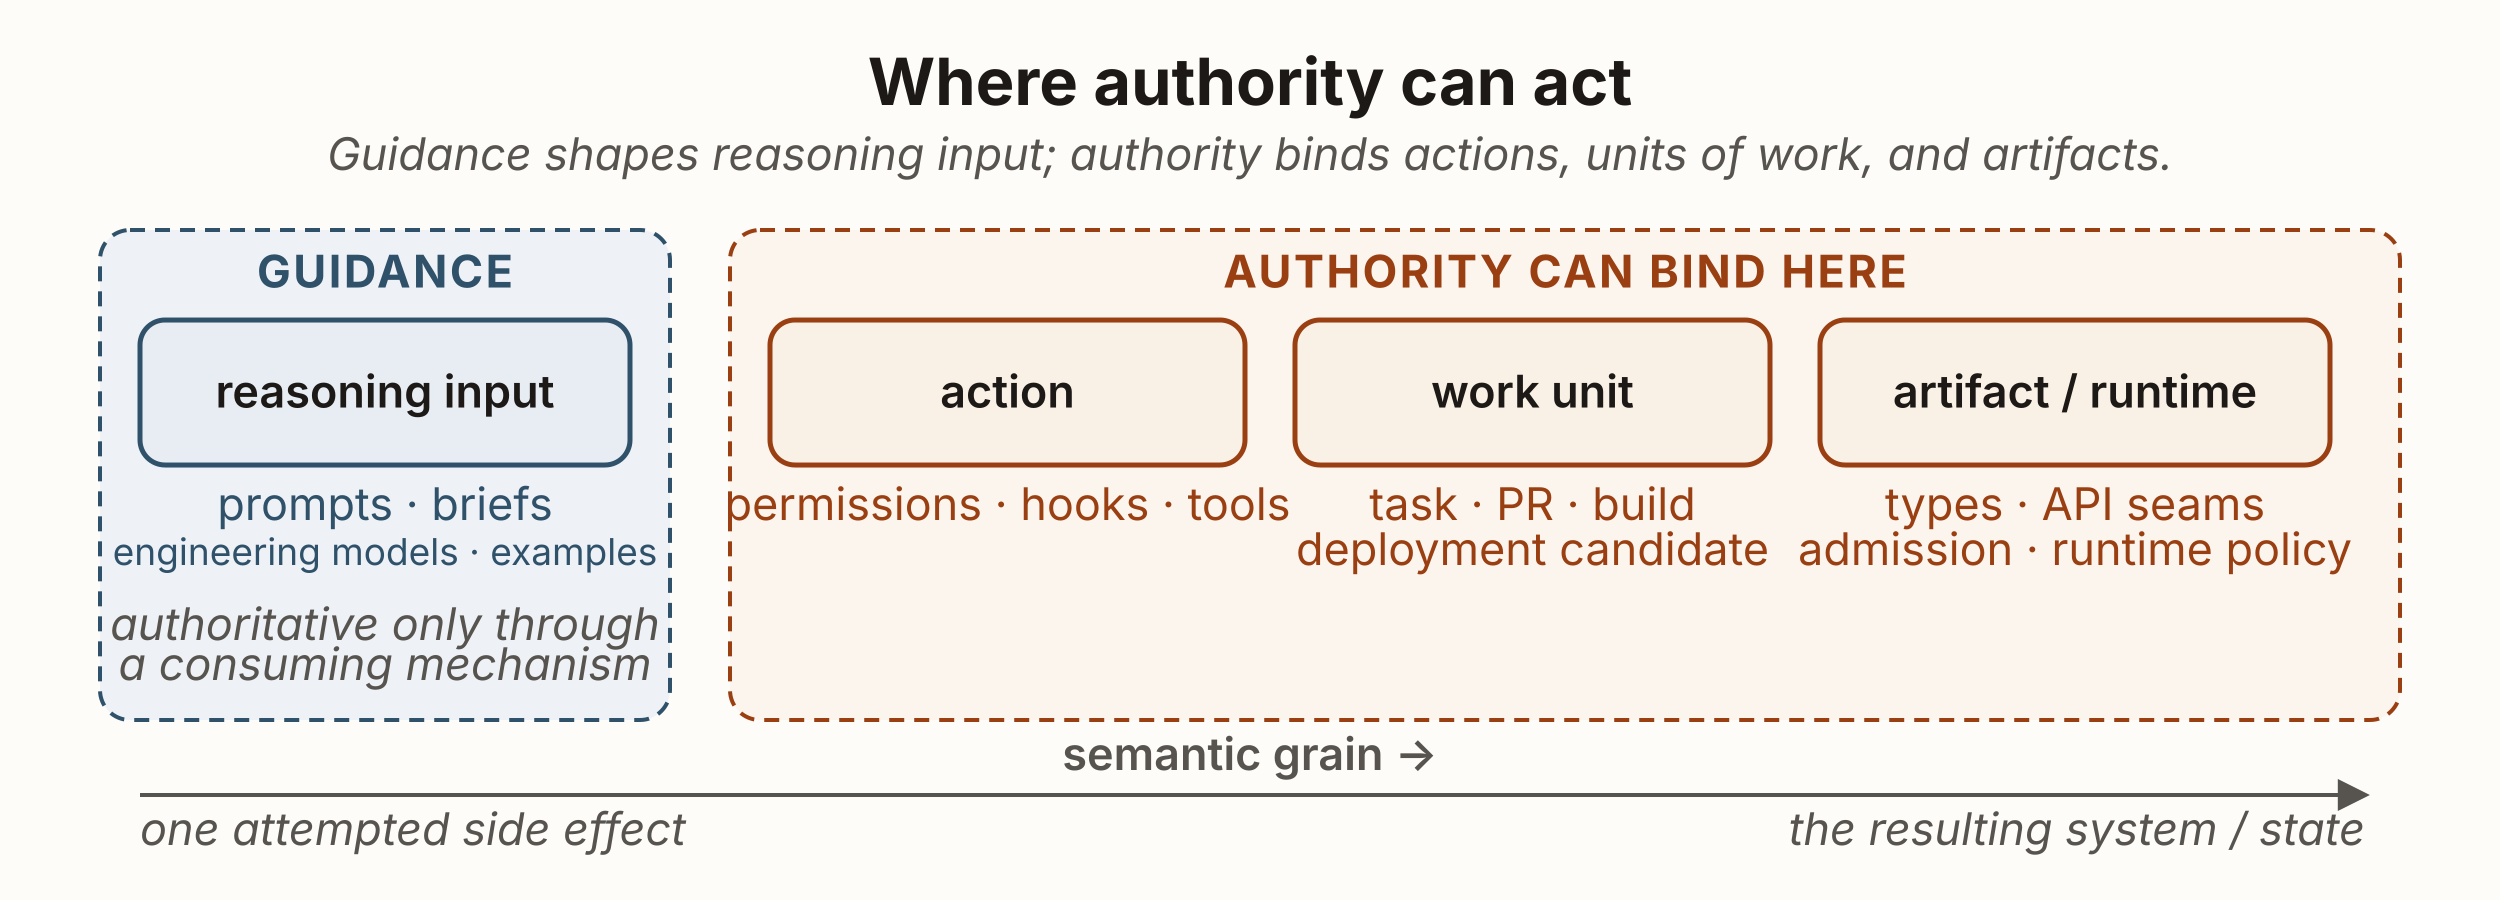
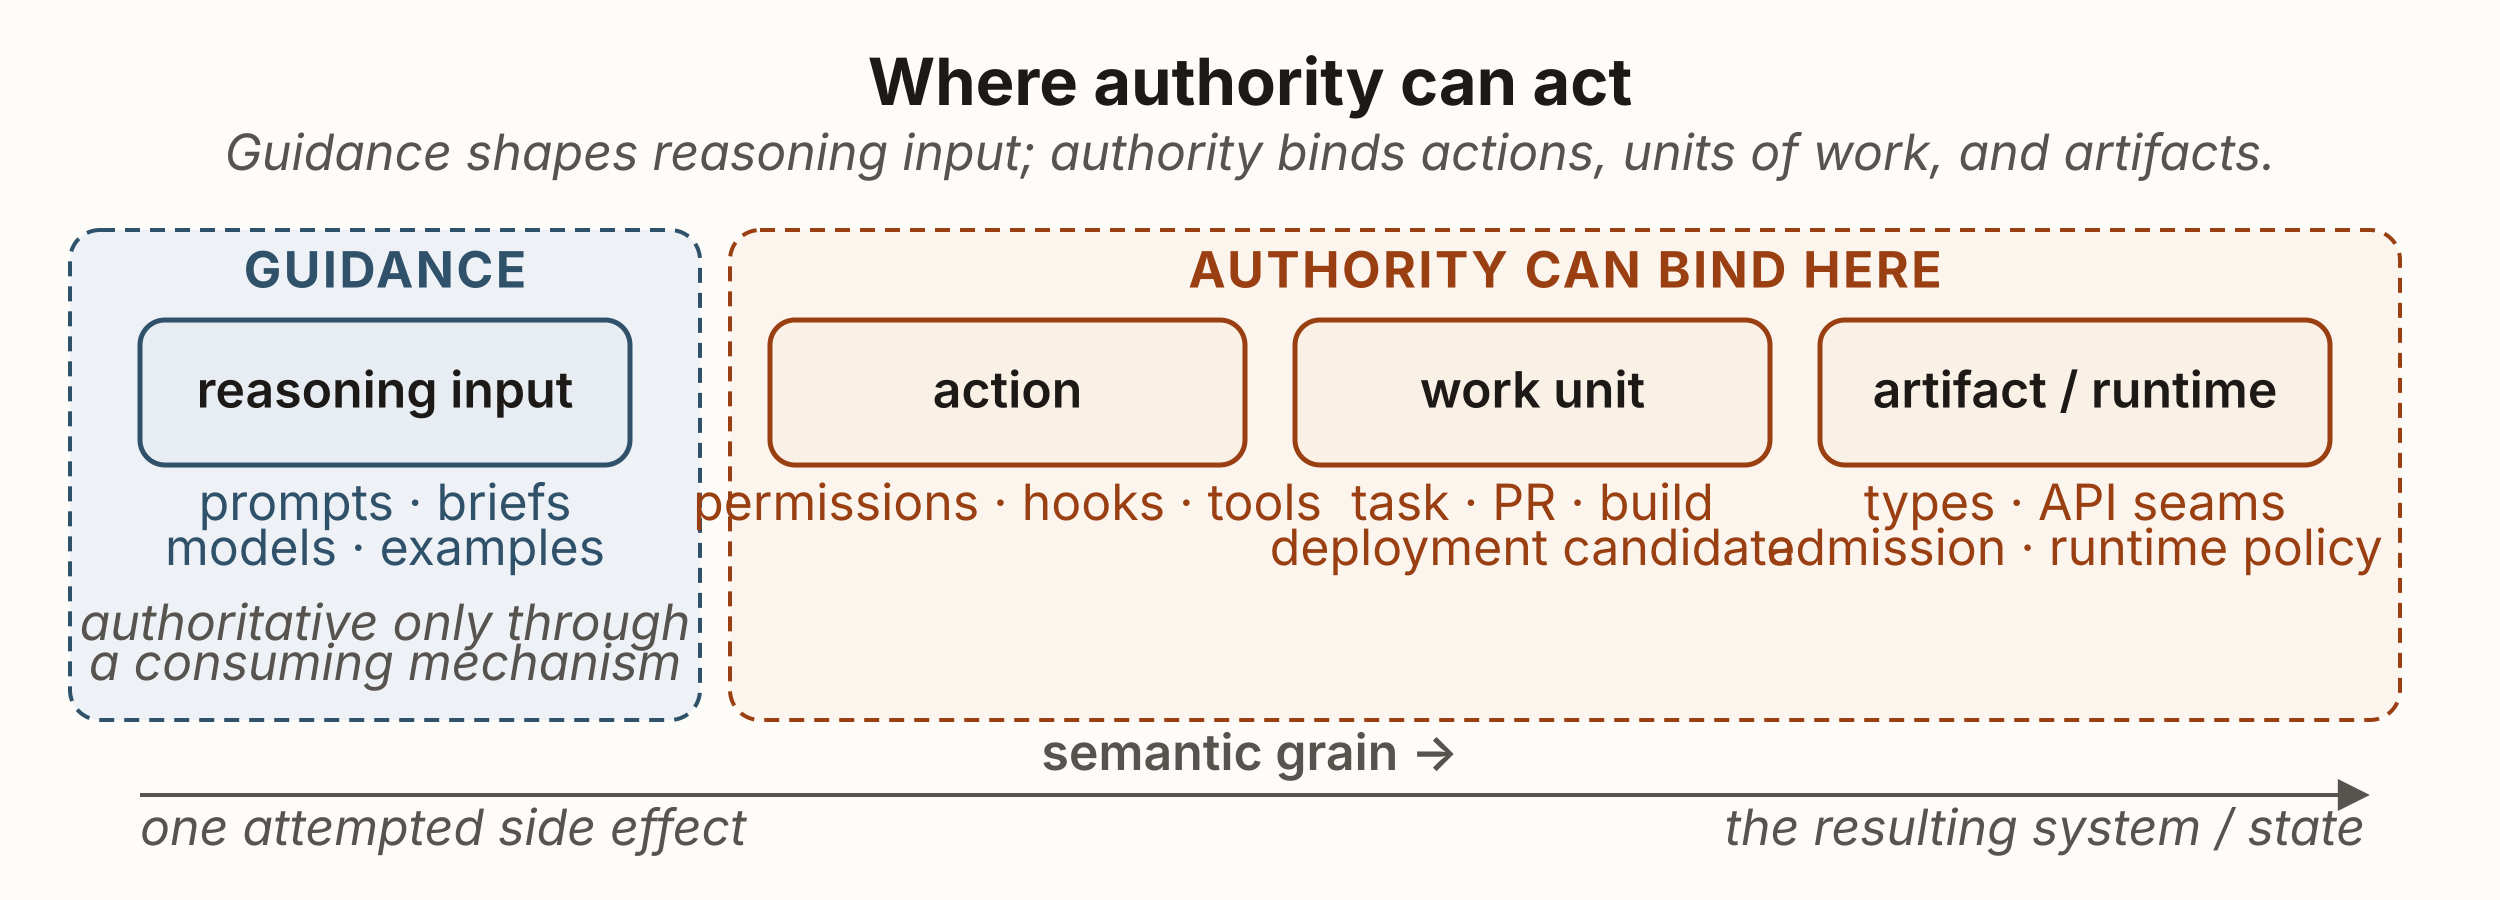
<svg xmlns="http://www.w3.org/2000/svg" viewBox="0 0 1000 360" width="1000" height="360" role="group" aria-labelledby="ibTitle ibDesc" font-family="'Source Sans 3', -apple-system, 'Segoe UI', sans-serif">
  <defs>
    <marker id="ib-axis" viewBox="0 0 10 10" refX="8.5" refY="5" markerWidth="8" markerHeight="8" orient="auto">
      <path d="M0,0 L10,5 L0,10 z" fill="#57534e" />
    </marker>
  </defs>
  <rect x="0" y="0" width="1000" height="360" fill="#fdfcf9" />
  <text x="500" y="42" text-anchor="middle" font-size="26" font-weight="700" fill="#1c1917">Where authority can act</text>
-   <text x="500" y="68" text-anchor="middle" font-size="18" font-style="italic" fill="#57534e">Guidance shapes reasoning input; authority binds actions, units of work, and artifacts.</text>
-   <rect x="40" y="92" width="228" height="196" rx="12" fill="#eef2f7" stroke="#2f5169" stroke-width="1.6" stroke-dasharray="6 4" />
-   <text x="154" y="115" text-anchor="middle" font-size="18" font-weight="700" fill="#2f5169" letter-spacing="1">GUIDANCE</text>
+   <text x="500" y="68" text-anchor="middle" font-size="20" font-style="italic" fill="#57534e">Guidance shapes reasoning input; authority binds actions, units of work, and artifacts.</text>
+   <rect x="28" y="92" width="252" height="196" rx="12" fill="#eef2f7" stroke="#2f5169" stroke-width="1.6" stroke-dasharray="6 4" />
+   <text x="154" y="115" text-anchor="middle" font-size="20" font-weight="700" fill="#2f5169" letter-spacing="1">GUIDANCE</text>
  <rect x="292" y="92" width="668" height="196" rx="12" fill="#fbf5ee" stroke="#9a3f12" stroke-width="1.6" stroke-dasharray="6 4" />
-   <text x="626" y="115" text-anchor="middle" font-size="18" font-weight="700" fill="#9a3f12" letter-spacing="1">AUTHORITY CAN BIND HERE</text>
+   <text x="626" y="115" text-anchor="middle" font-size="20" font-weight="700" fill="#9a3f12" letter-spacing="1">AUTHORITY CAN BIND HERE</text>
  <rect x="56" y="128" width="196" height="58" rx="10" fill="#e7edf3" stroke="#2f5169" stroke-width="2" />
-   <text x="154" y="163" text-anchor="middle" font-size="18" font-weight="600" fill="#1c1917">reasoning input</text>
+   <text x="154" y="163" text-anchor="middle" font-size="20" font-weight="600" fill="#1c1917">reasoning input</text>
  <rect x="308" y="128" width="190" height="58" rx="10" fill="#faf1e6" stroke="#9a3f12" stroke-width="2" />
-   <text x="403" y="163" text-anchor="middle" font-size="18" font-weight="600" fill="#1c1917">action</text>
+   <text x="403" y="163" text-anchor="middle" font-size="20" font-weight="600" fill="#1c1917">action</text>
  <rect x="518" y="128" width="190" height="58" rx="10" fill="#faf1e6" stroke="#9a3f12" stroke-width="2" />
-   <text x="613" y="163" text-anchor="middle" font-size="18" font-weight="600" fill="#1c1917">work unit</text>
+   <text x="613" y="163" text-anchor="middle" font-size="20" font-weight="600" fill="#1c1917">work unit</text>
  <rect x="728" y="128" width="204" height="58" rx="10" fill="#faf1e6" stroke="#9a3f12" stroke-width="2" />
-   <text x="830" y="163" text-anchor="middle" font-size="18" font-weight="600" fill="#1c1917">artifact / runtime</text>
-   <text x="154" y="208" text-anchor="middle" font-size="18" fill="#2f5169">prompts · briefs</text>
-   <text x="154" y="226" text-anchor="middle" font-size="14.82" fill="#2f5169">engineering models · examples</text>
-   <text x="403" y="208" text-anchor="middle" font-size="18" fill="#9a3f12">permissions · hooks · tools</text>
-   <text x="613" y="208" text-anchor="middle" font-size="18" fill="#9a3f12">task · PR · build</text>
-   <text x="613" y="226" text-anchor="middle" font-size="18" fill="#9a3f12">deployment candidate</text>
-   <text x="830" y="208" text-anchor="middle" font-size="18" fill="#9a3f12">types · API seams</text>
-   <text x="830" y="226" text-anchor="middle" font-size="18" fill="#9a3f12">admission · runtime policy</text>
-   <text x="154" y="256" text-anchor="middle" font-size="18" font-style="italic" fill="#57534e">authoritative only through</text>
-   <text x="154" y="272" text-anchor="middle" font-size="18" font-style="italic" fill="#57534e">a consuming mechanism</text>
-   <text x="500" y="308" text-anchor="middle" font-size="18" font-weight="600" fill="#57534e">semantic grain →</text>
+   <text x="830" y="163" text-anchor="middle" font-size="20" font-weight="600" fill="#1c1917">artifact / runtime</text>
+   <text x="154" y="208" text-anchor="middle" font-size="20" fill="#2f5169">prompts · briefs</text>
+   <text x="154" y="226" text-anchor="middle" font-size="20" fill="#2f5169">models · examples</text>
+   <text x="403" y="208" text-anchor="middle" font-size="20" fill="#9a3f12">permissions · hooks · tools</text>
+   <text x="613" y="208" text-anchor="middle" font-size="20" fill="#9a3f12">task · PR · build</text>
+   <text x="613" y="226" text-anchor="middle" font-size="20" fill="#9a3f12">deployment candidate</text>
+   <text x="830" y="208" text-anchor="middle" font-size="20" fill="#9a3f12">types · API seams</text>
+   <text x="830" y="226" text-anchor="middle" font-size="20" fill="#9a3f12">admission · runtime policy</text>
+   <text x="154" y="256" text-anchor="middle" font-size="20" font-style="italic" fill="#57534e">authoritative only through</text>
+   <text x="154" y="272" text-anchor="middle" font-size="20" font-style="italic" fill="#57534e">a consuming mechanism</text>
+   <text x="500" y="308" text-anchor="middle" font-size="20" font-weight="600" fill="#57534e">semantic grain →</text>
  <line x1="56" y1="318" x2="946" y2="318" stroke="#57534e" stroke-width="1.6" marker-end="url(#ib-axis)" />
-   <text x="56" y="338" font-size="18" font-style="italic" fill="#57534e">one attempted side effect</text>
-   <text x="946" y="338" text-anchor="end" font-size="18" font-style="italic" fill="#57534e">the resulting system / state</text>
+   <text x="56" y="338" font-size="20" font-style="italic" fill="#57534e">one attempted side effect</text>
+   <text x="946" y="338" text-anchor="end" font-size="20" font-style="italic" fill="#57534e">the resulting system / state</text>
</svg>
